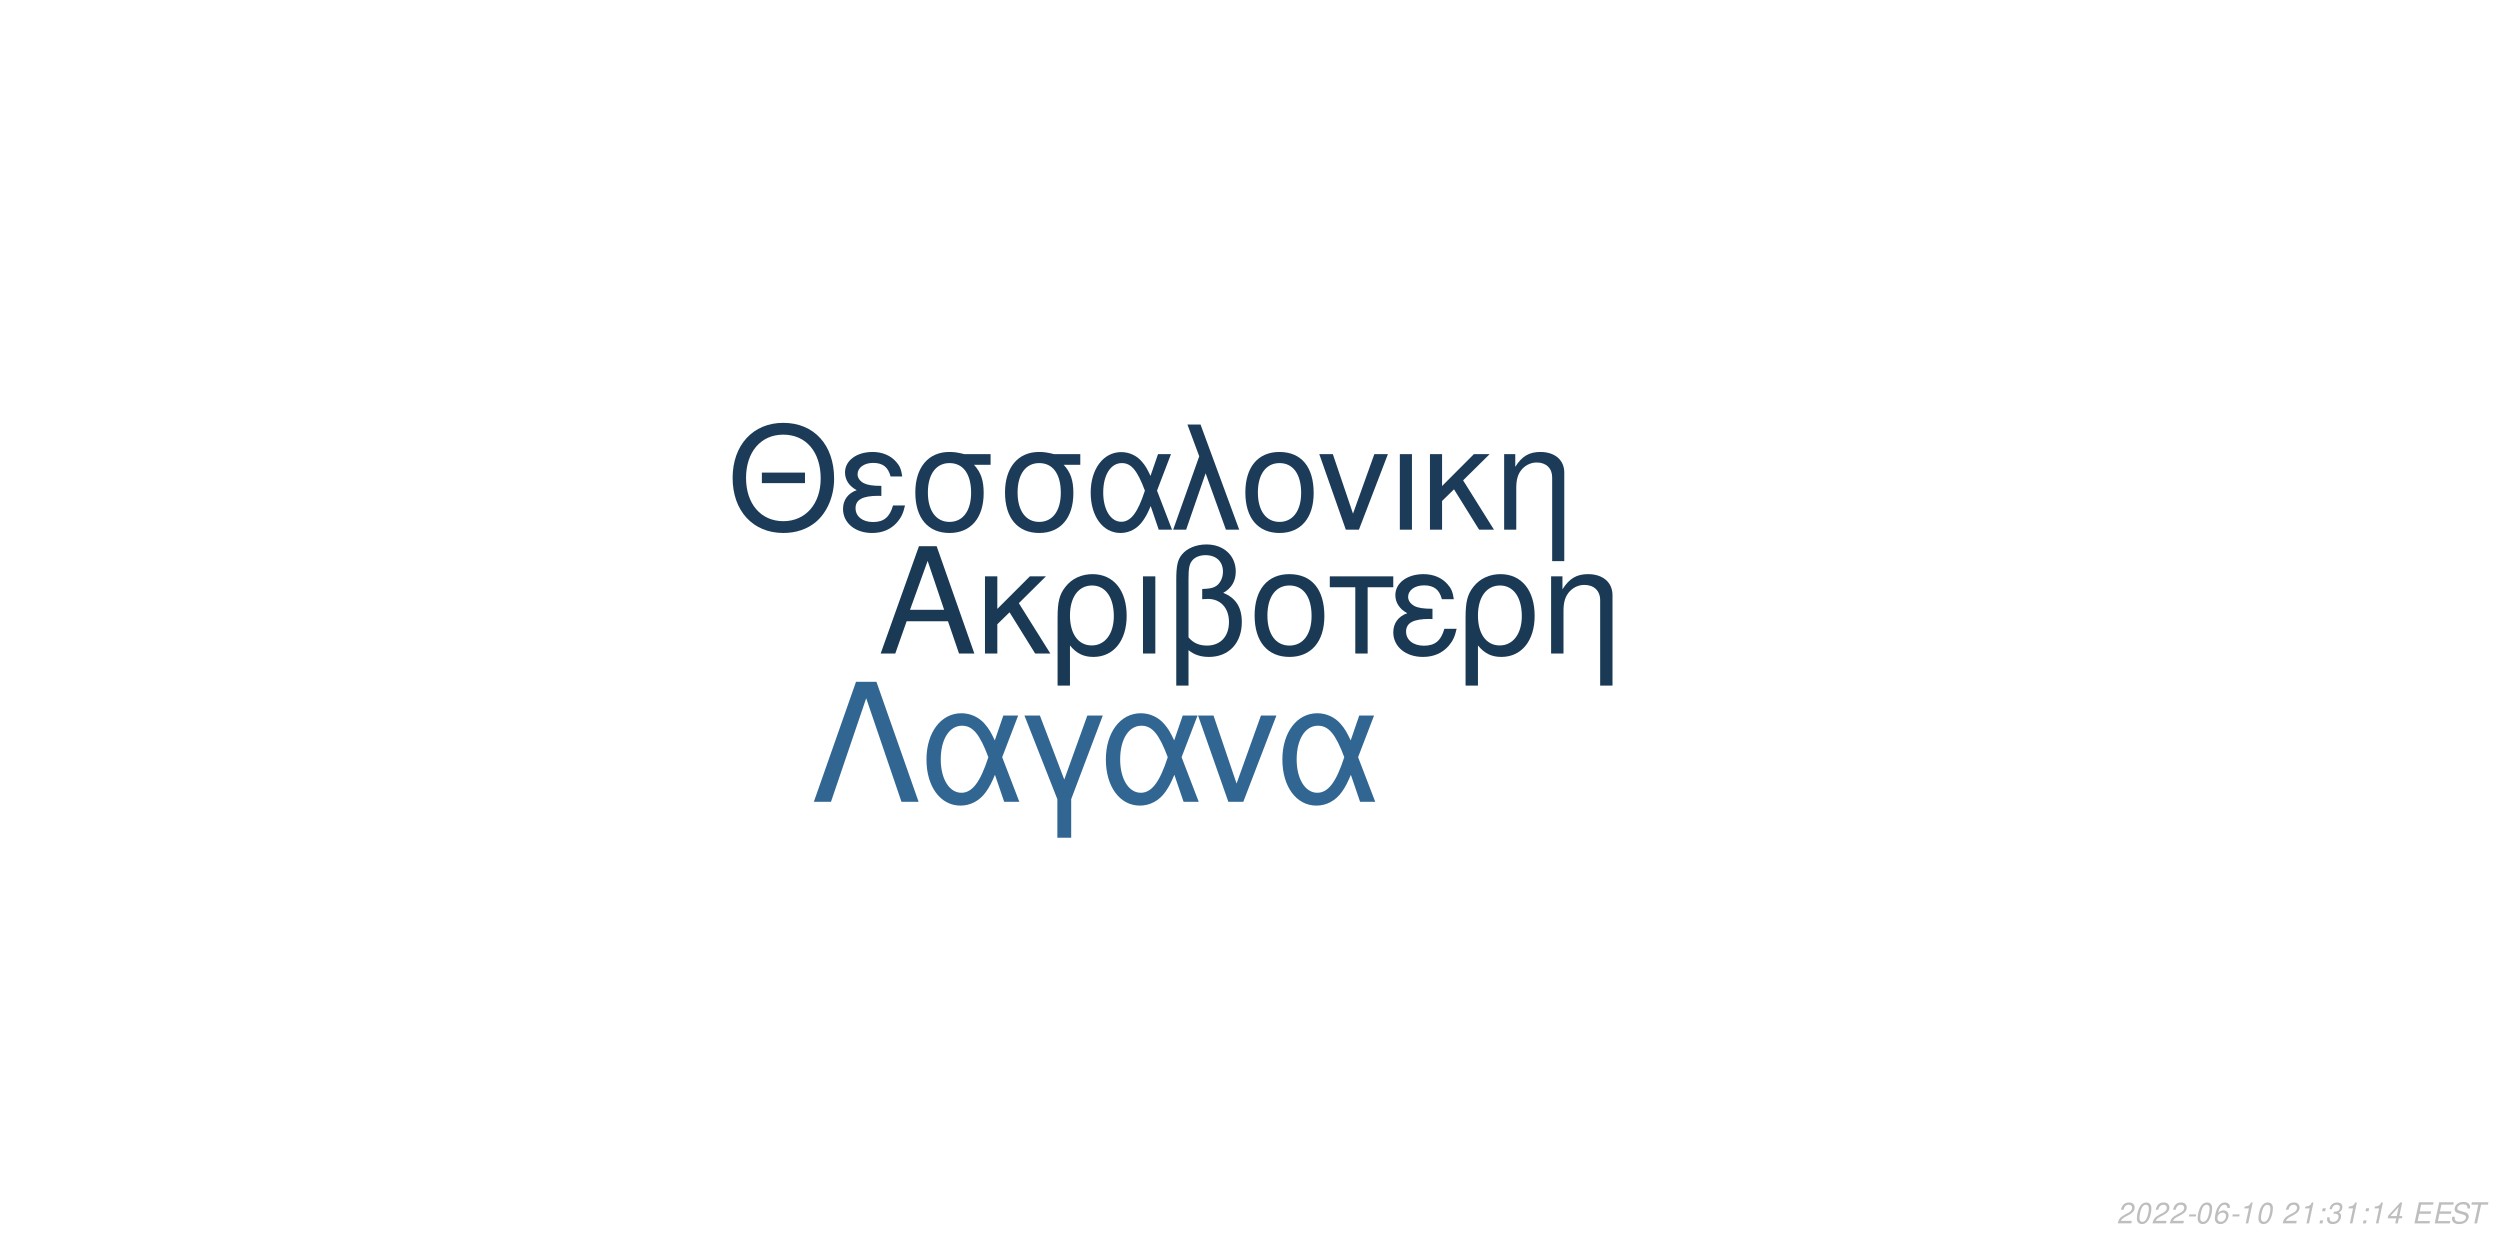
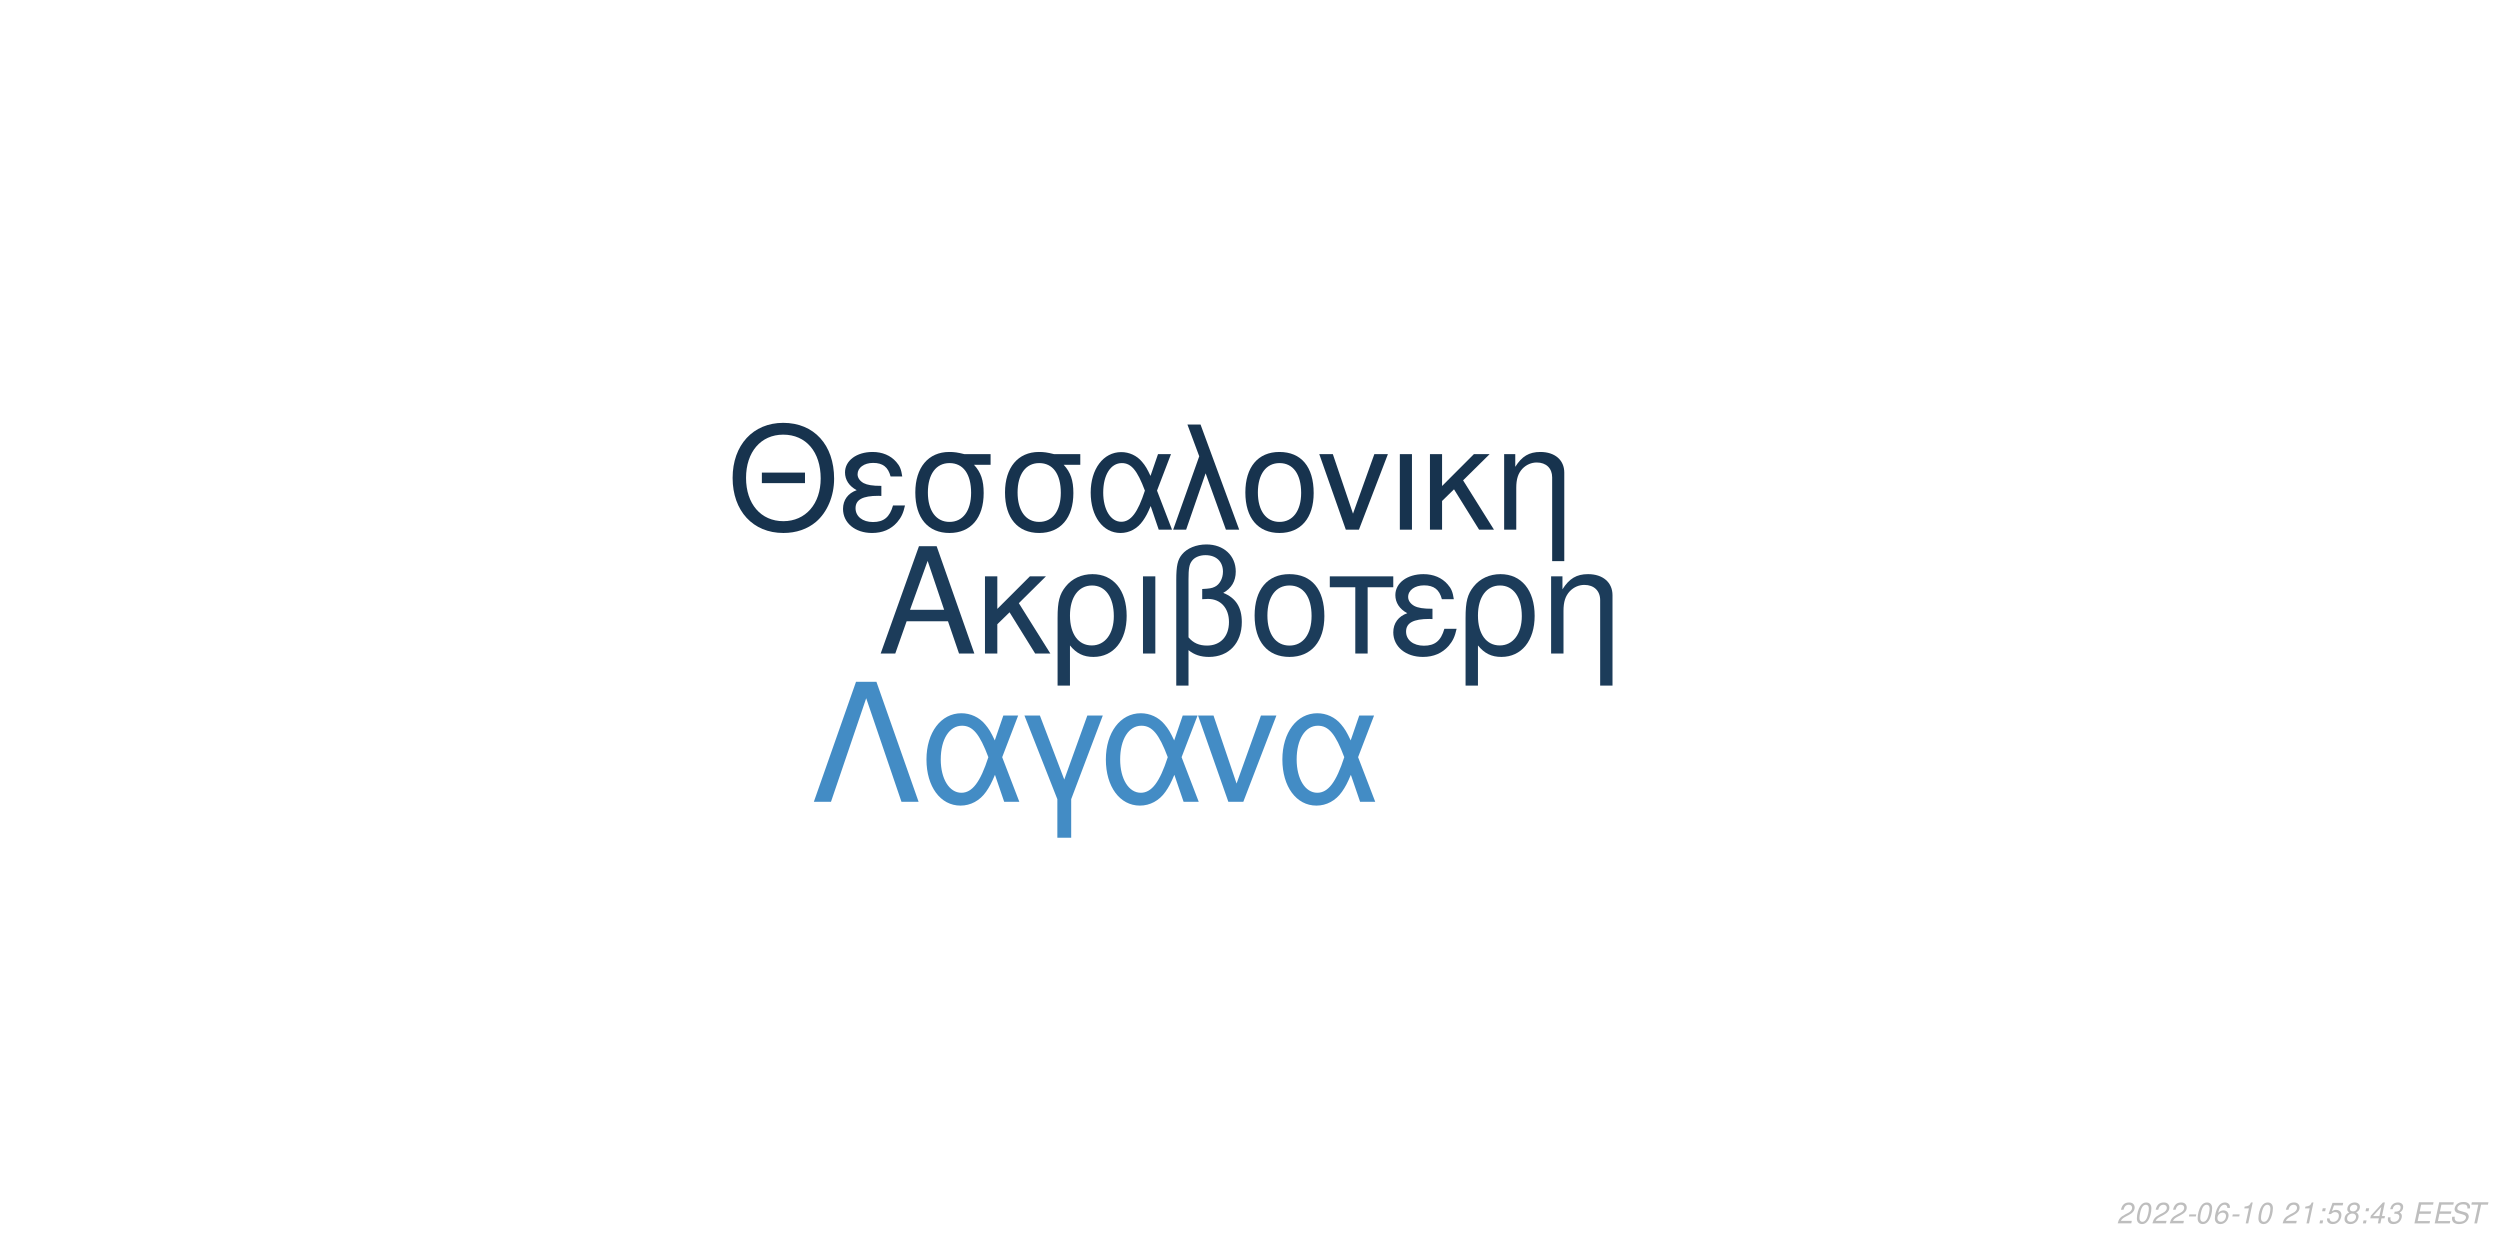
<svg xmlns="http://www.w3.org/2000/svg" xmlns:xlink="http://www.w3.org/1999/xlink" width="864pt" height="432pt" viewBox="0 0 864 432" version="1.1">
  <defs>
    <g>
      <symbol overflow="visible" id="glyph0-0">
        <path style="stroke:none;" d="" />
      </symbol>
      <symbol overflow="visible" id="glyph0-1">
        <path style="stroke:none;" d="M 24.125 -11.141 L 27.938 0 L 33.234 0 L 20.203 -37.094 L 14.094 -37.094 L 0.859 0 L 5.906 0 L 9.828 -11.141 Z M 22.797 -15.109 L 11 -15.109 L 17.094 -32.016 Z M 22.797 -15.109 " />
      </symbol>
      <symbol overflow="visible" id="glyph0-2">
        <path style="stroke:none;" d="M 7.172 -15.422 L 7.172 -26.672 L 2.906 -26.672 L 2.906 0 L 7.172 0 L 7.172 -10.125 L 11.406 -14.25 L 20.25 0 L 25.5 0 L 14.609 -17.406 L 23.969 -26.672 L 18.422 -26.672 Z M 7.172 -15.422 " />
      </symbol>
      <symbol overflow="visible" id="glyph0-3">
        <path style="stroke:none;" d="M 3 11.094 L 7.281 11.094 L 7.281 -2.797 C 9.516 -0.047 11.953 1.172 15.375 1.172 C 22.344 1.172 26.875 -4.422 26.875 -13.031 C 26.875 -21.891 22.297 -27.438 15.062 -27.438 C 11.297 -27.438 7.984 -25.906 5.797 -23.156 C 3.672 -20.516 3 -17.969 3 -12.359 Z M 14.906 -23.516 C 19.547 -23.516 22.438 -19.438 22.438 -12.922 C 22.438 -6.812 19.391 -2.797 14.812 -2.797 C 10.172 -2.797 7.281 -6.766 7.281 -13.125 C 7.281 -19.484 10.234 -23.516 14.906 -23.516 Z M 14.906 -23.516 " />
      </symbol>
      <symbol overflow="visible" id="glyph0-4">
        <path style="stroke:none;" d="M 3.516 0 L 7.781 0 L 7.781 -26.672 L 3.516 -26.672 Z M 3.516 0 " />
      </symbol>
      <symbol overflow="visible" id="glyph0-5">
        <path style="stroke:none;" d="M 4.016 11.094 L 8.25 11.094 L 8.25 -1.172 C 10.172 0.406 12.422 1.172 15.312 1.172 C 22.188 1.172 26.672 -3.609 26.672 -10.891 C 26.672 -15.984 24.578 -19.234 20.25 -20.969 C 23.109 -22.547 24.578 -25.031 24.578 -28.344 C 24.578 -33.844 20.406 -37.703 14.453 -37.703 C 10.938 -37.703 7.734 -36.391 6 -34.25 C 4.484 -32.422 4.016 -30.328 4.016 -25.391 Z M 8.25 -25.656 C 8.25 -29.359 8.5 -30.844 9.469 -32.062 C 10.375 -33.281 12.156 -34 14.094 -34 C 17.812 -34 20.156 -31.812 20.156 -28.297 C 20.156 -25.953 18.984 -23.812 17.297 -23.047 C 16.281 -22.547 15.469 -22.438 12.984 -22.297 L 12.984 -18.781 C 13.734 -18.828 14.344 -18.875 14.969 -18.875 C 19.344 -18.875 22.234 -15.719 22.234 -10.891 C 22.234 -5.906 19.281 -2.75 14.656 -2.75 C 11.953 -2.75 9.922 -3.609 8.25 -5.594 Z M 8.25 -25.656 " />
      </symbol>
      <symbol overflow="visible" id="glyph0-6">
        <path style="stroke:none;" d="M 14.094 -27.438 C 6.562 -27.438 2.094 -22.094 2.094 -13.125 C 2.094 -4.125 6.562 1.172 14.141 1.172 C 21.672 1.172 26.203 -4.172 26.203 -12.922 C 26.203 -22.188 21.828 -27.438 14.094 -27.438 Z M 14.141 -23.516 C 18.938 -23.516 21.781 -19.594 21.781 -12.984 C 21.781 -6.672 18.828 -2.75 14.141 -2.75 C 9.422 -2.75 6.516 -6.672 6.516 -13.125 C 6.516 -19.594 9.422 -23.516 14.141 -23.516 Z M 14.141 -23.516 " />
      </symbol>
      <symbol overflow="visible" id="glyph0-7">
        <path style="stroke:none;" d="M 7.891 0 L 12.156 0 L 12.156 -22.906 L 21.016 -22.906 L 21.016 -26.672 L -0.922 -26.672 L -0.922 -22.906 L 7.891 -22.906 Z M 7.891 0 " />
      </symbol>
      <symbol overflow="visible" id="glyph0-8">
        <path style="stroke:none;" d="M 14.562 -15.469 C 11.344 -15.469 9.562 -15.781 8.297 -16.438 C 6.922 -17.203 6.156 -18.328 6.156 -19.547 C 6.156 -21.891 8.453 -23.562 11.656 -23.562 C 15.062 -23.562 16.953 -22.094 17.812 -18.781 L 21.938 -18.781 C 21.578 -21.266 21.062 -22.5 19.797 -23.922 C 17.812 -26.203 14.906 -27.438 11.453 -27.438 C 5.797 -27.438 1.734 -24.375 1.734 -20.203 C 1.734 -17.609 3.156 -15.375 5.859 -13.938 C 2.797 -12.875 1.016 -10.484 1.016 -7.328 C 1.016 -2.391 5.297 1.172 11.25 1.172 C 14.969 1.172 17.906 -0.109 20.156 -2.641 C 21.578 -4.328 22.297 -5.797 22.906 -8.547 L 18.672 -8.547 C 17.5 -4.422 15.422 -2.703 11.609 -2.703 C 7.938 -2.703 5.438 -4.688 5.438 -7.578 C 5.438 -10.578 7.938 -11.953 13.484 -11.953 C 13.641 -11.953 14.094 -11.953 14.562 -11.906 Z M 14.562 -15.469 " />
      </symbol>
      <symbol overflow="visible" id="glyph0-9">
        <path style="stroke:none;" d="M 3.562 -26.672 L 3.562 0 L 7.844 0 L 7.844 -14.703 C 7.844 -17.906 8.5 -19.891 10.031 -21.531 C 11.406 -22.953 13.188 -23.719 15.062 -23.719 C 18.375 -23.719 20.516 -21.672 20.516 -18.469 L 20.516 11.094 L 24.781 11.094 L 24.781 -20.156 C 24.781 -24.578 21.469 -27.438 16.328 -27.438 C 12.359 -27.438 9.828 -25.906 7.484 -22.188 L 7.484 -26.672 Z M 3.562 -26.672 " />
      </symbol>
      <symbol overflow="visible" id="glyph1-0">
        <path style="stroke:none;" d="" />
      </symbol>
      <symbol overflow="visible" id="glyph1-1">
        <path style="stroke:none;" d="M 26.859 -19.734 L 11.953 -19.734 L 11.953 -16.094 L 26.859 -16.094 Z M 19.328 -36.922 C 8.922 -36.922 1.844 -29.25 1.844 -17.891 C 1.844 -6.484 8.875 1.141 19.391 1.141 C 23.812 1.141 27.703 -0.203 30.641 -2.688 C 34.578 -6.031 36.922 -11.656 36.922 -17.594 C 36.922 -29.297 30 -36.922 19.328 -36.922 Z M 19.328 -32.844 C 27.203 -32.844 32.281 -26.906 32.281 -17.688 C 32.281 -8.922 27.062 -2.938 19.391 -2.938 C 11.609 -2.938 6.484 -8.922 6.484 -17.891 C 6.484 -26.859 11.609 -32.844 19.328 -32.844 Z M 19.328 -32.844 " />
      </symbol>
      <symbol overflow="visible" id="glyph1-2">
        <path style="stroke:none;" d="M 14.25 -15.141 C 11.109 -15.141 9.375 -15.453 8.125 -16.094 C 6.781 -16.844 6.031 -17.938 6.031 -19.141 C 6.031 -21.422 8.266 -23.078 11.406 -23.078 C 14.75 -23.078 16.594 -21.625 17.438 -18.391 L 21.469 -18.391 C 21.125 -20.828 20.625 -22.031 19.391 -23.422 C 17.438 -25.656 14.594 -26.859 11.219 -26.859 C 5.688 -26.859 1.688 -23.875 1.688 -19.781 C 1.688 -17.234 3.094 -15.047 5.734 -13.656 C 2.734 -12.609 1 -10.266 1 -7.172 C 1 -2.344 5.188 1.141 11.016 1.141 C 14.656 1.141 17.547 -0.094 19.734 -2.594 C 21.125 -4.234 21.828 -5.688 22.422 -8.375 L 18.281 -8.375 C 17.141 -4.328 15.094 -2.641 11.359 -2.641 C 7.766 -2.641 5.328 -4.578 5.328 -7.422 C 5.328 -10.359 7.766 -11.703 13.203 -11.703 C 13.359 -11.703 13.797 -11.703 14.25 -11.656 Z M 14.25 -15.141 " />
      </symbol>
      <symbol overflow="visible" id="glyph1-3">
        <path style="stroke:none;" d="M 29 -26.109 L 19.938 -26.109 C 17.594 -26.703 16.438 -26.859 14.703 -26.859 C 7.469 -26.859 2.984 -21.469 2.984 -12.859 C 2.984 -4.031 7.375 1.141 14.797 1.141 C 22.172 1.141 26.609 -4.078 26.609 -12.656 C 26.609 -17.047 25.656 -19.828 23.266 -22.422 L 29 -22.422 Z M 14.797 -23.016 C 19.531 -23.016 22.266 -19.234 22.266 -12.75 C 22.266 -6.531 19.438 -2.688 14.797 -2.688 C 10.172 -2.688 7.328 -6.531 7.328 -12.859 C 7.328 -19.188 10.172 -23.016 14.797 -23.016 Z M 14.797 -23.016 " />
      </symbol>
      <symbol overflow="visible" id="glyph1-4">
        <path style="stroke:none;" d="M 29.344 -26.109 L 24.859 -26.109 L 22.266 -18.578 C 21.125 -21.031 20.484 -22.125 19.328 -23.469 C 17.547 -25.609 14.906 -26.812 12.156 -26.812 C 5.984 -26.812 1.594 -20.984 1.594 -12.812 C 1.594 -4.578 5.828 1.141 11.906 1.141 C 14.953 1.141 17.734 -0.344 19.625 -3.047 C 20.672 -4.531 21.281 -5.688 22.328 -8.172 L 25.109 0 L 29.703 0 L 24.516 -13.5 Z M 20.328 -13.5 C 17.891 -5.922 15.453 -2.734 12.156 -2.734 C 8.516 -2.734 5.922 -6.922 5.922 -12.812 C 5.922 -18.938 8.516 -23.016 12.359 -23.016 C 15.594 -23.016 17.688 -20.531 20.328 -13.5 Z M 20.328 -13.5 " />
      </symbol>
      <symbol overflow="visible" id="glyph1-5">
        <path style="stroke:none;" d="M 1.094 0 L 5.578 0 L 12.312 -19.484 L 19.328 0 L 23.922 0 L 10.562 -36.328 L 6.031 -36.328 L 10.109 -25.359 Z M 1.094 0 " />
      </symbol>
      <symbol overflow="visible" id="glyph1-6">
        <path style="stroke:none;" d="M 13.797 -26.859 C 6.422 -26.859 2.047 -21.625 2.047 -12.859 C 2.047 -4.031 6.422 1.141 13.859 1.141 C 21.234 1.141 25.656 -4.078 25.656 -12.656 C 25.656 -21.719 21.375 -26.859 13.797 -26.859 Z M 13.859 -23.016 C 18.531 -23.016 21.328 -19.188 21.328 -12.703 C 21.328 -6.531 18.438 -2.688 13.859 -2.688 C 9.219 -2.688 6.375 -6.531 6.375 -12.859 C 6.375 -19.188 9.219 -23.016 13.859 -23.016 Z M 13.859 -23.016 " />
      </symbol>
      <symbol overflow="visible" id="glyph1-7">
        <path style="stroke:none;" d="M 14.297 0 L 24.312 -26.109 L 19.625 -26.109 L 12.25 -5.531 L 5.281 -26.109 L 0.594 -26.109 L 9.766 0 Z M 14.297 0 " />
      </symbol>
      <symbol overflow="visible" id="glyph1-8">
        <path style="stroke:none;" d="M 3.438 0 L 7.625 0 L 7.625 -26.109 L 3.438 -26.109 Z M 3.438 0 " />
      </symbol>
      <symbol overflow="visible" id="glyph1-9">
        <path style="stroke:none;" d="M 7.031 -15.094 L 7.031 -26.109 L 2.844 -26.109 L 2.844 0 L 7.031 0 L 7.031 -9.922 L 11.156 -13.953 L 19.828 0 L 24.969 0 L 14.297 -17.047 L 23.469 -26.109 L 18.031 -26.109 Z M 7.031 -15.094 " />
      </symbol>
      <symbol overflow="visible" id="glyph1-10">
        <path style="stroke:none;" d="M 3.484 -26.109 L 3.484 0 L 7.672 0 L 7.672 -14.406 C 7.672 -17.547 8.328 -19.484 9.812 -21.078 C 11.156 -22.469 12.906 -23.219 14.75 -23.219 C 17.984 -23.219 20.078 -21.234 20.078 -18.094 L 20.078 10.859 L 24.266 10.859 L 24.266 -19.734 C 24.266 -24.062 21.031 -26.859 16 -26.859 C 12.109 -26.859 9.609 -25.359 7.328 -21.719 L 7.328 -26.109 Z M 3.484 -26.109 " />
      </symbol>
      <symbol overflow="visible" id="glyph2-0">
        <path style="stroke:none;" d="" />
      </symbol>
      <symbol overflow="visible" id="glyph2-1">
        <path style="stroke:none;" d="M 22.531 -41.484 L 15.484 -41.484 L 0.906 0 L 6.828 0 L 19 -35.797 L 31.188 0 L 37.109 0 Z M 22.531 -41.484 " />
      </symbol>
      <symbol overflow="visible" id="glyph2-2">
        <path style="stroke:none;" d="M 33.516 -29.812 L 28.391 -29.812 L 25.438 -21.219 C 24.125 -24.016 23.391 -25.266 22.078 -26.797 C 20.031 -29.25 17.016 -30.609 13.891 -30.609 C 6.828 -30.609 1.828 -23.953 1.828 -14.625 C 1.828 -5.234 6.656 1.312 13.594 1.312 C 17.078 1.312 20.266 -0.391 22.422 -3.469 C 23.609 -5.172 24.297 -6.484 25.5 -9.328 L 28.688 0 L 33.922 0 L 28 -15.422 Z M 23.219 -15.422 C 20.422 -6.766 17.641 -3.125 13.891 -3.125 C 9.734 -3.125 6.766 -7.906 6.766 -14.625 C 6.766 -21.625 9.734 -26.297 14.109 -26.297 C 17.812 -26.297 20.203 -23.453 23.219 -15.422 Z M 23.219 -15.422 " />
      </symbol>
      <symbol overflow="visible" id="glyph2-3">
        <path style="stroke:none;" d="M 12.062 12.406 L 16.844 12.406 L 16.844 -0.906 L 27.766 -29.812 L 22.422 -29.812 L 14.453 -7.688 L 6.031 -29.812 L 0.688 -29.812 L 12.062 -0.906 Z M 12.062 12.406 " />
      </symbol>
      <symbol overflow="visible" id="glyph2-4">
        <path style="stroke:none;" d="M 16.328 0 L 27.766 -29.812 L 22.422 -29.812 L 14 -6.312 L 6.031 -29.812 L 0.688 -29.812 L 11.156 0 Z M 16.328 0 " />
      </symbol>
      <symbol overflow="visible" id="glyph3-0">
        <path style="stroke:none;" d="" />
      </symbol>
      <symbol overflow="visible" id="glyph3-1">
        <path style="stroke:none;" d="M 5.234 -0.875 L 1.469 -0.875 C 1.641 -1.375 2.203 -1.891 3.109 -2.344 L 4.234 -2.938 C 5.562 -3.625 6.219 -4.469 6.219 -5.484 C 6.219 -5.938 6.062 -6.359 5.797 -6.656 C 5.469 -7.047 4.984 -7.234 4.312 -7.234 C 2.766 -7.234 1.891 -6.453 1.484 -4.734 L 2.375 -4.734 C 2.484 -5.188 2.609 -5.484 2.797 -5.75 C 3.094 -6.203 3.609 -6.453 4.188 -6.453 C 4.891 -6.453 5.344 -6.031 5.344 -5.375 C 5.344 -4.703 4.859 -4.094 4.016 -3.656 L 2.984 -3.125 C 1.234 -2.188 0.797 -1.656 0.344 -0.016 L 5.047 -0.016 Z M 5.234 -0.875 " />
      </symbol>
      <symbol overflow="visible" id="glyph3-2">
        <path style="stroke:none;" d="M 4.203 -7.234 C 3.375 -7.234 2.688 -6.812 2.125 -5.984 C 1.484 -5.047 0.984 -3.188 0.984 -1.734 C 0.984 -1.109 1.172 -0.562 1.484 -0.266 C 1.797 0.047 2.281 0.234 2.766 0.234 C 3.625 0.234 4.281 -0.156 4.859 -1.016 C 5.516 -1.953 6 -3.797 6 -5.266 C 6 -6.5 5.328 -7.234 4.203 -7.234 Z M 4.094 -6.453 C 4.734 -6.453 5.125 -5.984 5.125 -5.156 C 5.125 -4.203 4.781 -2.625 4.406 -1.812 C 3.984 -0.938 3.516 -0.547 2.875 -0.547 C 2.25 -0.547 1.875 -1.031 1.875 -1.828 C 1.875 -2.797 2.203 -4.344 2.594 -5.203 C 2.984 -6.047 3.453 -6.453 4.094 -6.453 Z M 4.094 -6.453 " />
      </symbol>
      <symbol overflow="visible" id="glyph3-3">
        <path style="stroke:none;" d="M 3.516 -3.125 L 1.125 -3.125 L 0.969 -2.406 L 3.359 -2.406 Z M 3.516 -3.125 " />
      </symbol>
      <symbol overflow="visible" id="glyph3-4">
        <path style="stroke:none;" d="M 6.125 -5.344 L 6.141 -5.625 C 6.141 -6.609 5.453 -7.234 4.391 -7.234 C 3.438 -7.234 2.641 -6.719 2.016 -5.703 C 1.422 -4.781 0.938 -2.953 0.938 -1.688 C 0.938 -0.516 1.688 0.234 2.859 0.234 C 3.703 0.234 4.438 -0.156 5 -0.875 C 5.406 -1.422 5.672 -2.156 5.672 -2.766 C 5.672 -3.812 4.969 -4.5 3.906 -4.5 C 3.234 -4.5 2.672 -4.234 2.094 -3.625 C 2.406 -5.375 3.234 -6.453 4.25 -6.453 C 4.703 -6.453 5.062 -6.234 5.172 -5.844 C 5.203 -5.719 5.234 -5.578 5.25 -5.344 Z M 3.656 -3.734 C 4.344 -3.734 4.797 -3.281 4.797 -2.625 C 4.797 -1.469 3.984 -0.547 2.984 -0.547 C 2.297 -0.547 1.812 -1.047 1.812 -1.766 C 1.812 -2.859 2.625 -3.734 3.656 -3.734 Z M 3.656 -3.734 " />
      </symbol>
      <symbol overflow="visible" id="glyph3-5">
        <path style="stroke:none;" d="M 3.703 -5.188 L 2.594 0 L 3.469 0 L 5.016 -7.234 L 4.438 -7.234 C 3.906 -6.156 3.688 -6.016 2.234 -5.812 L 2.109 -5.188 Z M 3.703 -5.188 " />
      </symbol>
      <symbol overflow="visible" id="glyph3-6">
        <path style="stroke:none;" d="" />
      </symbol>
      <symbol overflow="visible" id="glyph3-7">
        <path style="stroke:none;" d="M 2.359 -1.031 L 1.312 -1.031 L 1.094 0 L 2.141 0 Z M 3.266 -5.234 L 2.219 -5.234 L 2 -4.203 L 3.047 -4.203 Z M 3.266 -5.234 " />
      </symbol>
      <symbol overflow="visible" id="glyph3-8">
+         <path style="stroke:none;" d="M 6.297 -7.094 L 2.594 -7.094 L 1.234 -3.234 L 2.047 -3.234 C 2.656 -3.766 2.938 -3.906 3.531 -3.906 C 4.328 -3.906 4.797 -3.453 4.797 -2.688 C 4.797 -1.438 3.969 -0.547 2.828 -0.547 C 2.031 -0.547 1.609 -0.938 1.578 -1.734 L 0.703 -1.734 L 0.703 -1.516 C 0.703 -0.938 0.844 -0.547 1.188 -0.266 C 1.562 0.062 2.078 0.234 2.703 0.234 C 3.656 0.234 4.391 -0.156 4.984 -0.922 C 5.422 -1.5 5.672 -2.234 5.672 -2.953 C 5.672 -4 4.938 -4.672 3.812 -4.672 C 3.328 -4.672 2.906 -4.547 2.406 -4.234 L 3.109 -6.219 L 6.109 -6.219 Z M 6.297 -7.094 " />
+       </symbol>
+       <symbol overflow="visible" id="glyph3-9">
+         <path style="stroke:none;" d="M 4.766 -3.797 C 5.078 -3.969 5.234 -4.078 5.438 -4.234 C 5.812 -4.594 6.062 -5.172 6.062 -5.734 C 6.062 -6.625 5.344 -7.234 4.266 -7.234 C 2.812 -7.234 1.703 -6.219 1.703 -4.875 C 1.703 -4.406 1.875 -4.125 2.359 -3.812 C 1.297 -3.312 0.75 -2.516 0.75 -1.469 C 0.75 -0.438 1.547 0.234 2.812 0.234 C 3.656 0.234 4.359 -0.094 4.938 -0.734 C 5.359 -1.234 5.609 -1.859 5.609 -2.438 C 5.609 -3.047 5.312 -3.516 4.766 -3.797 Z M 4.109 -6.453 C 4.797 -6.453 5.188 -6.125 5.188 -5.578 C 5.188 -5.266 5.062 -4.922 4.859 -4.672 C 4.562 -4.312 4.188 -4.156 3.656 -4.156 C 2.984 -4.156 2.594 -4.453 2.594 -4.984 C 2.594 -5.859 3.203 -6.453 4.109 -6.453 Z M 3.453 -3.406 C 4.234 -3.406 4.734 -2.984 4.734 -2.312 C 4.734 -1.312 3.922 -0.547 2.875 -0.547 C 2.125 -0.547 1.625 -0.969 1.625 -1.625 C 1.625 -2.609 2.438 -3.406 3.453 -3.406 Z M 3.453 -3.406 " />
+       </symbol>
+       <symbol overflow="visible" id="glyph3-10">
+         <path style="stroke:none;" d="M 3.625 -1.75 L 3.266 0 L 4.141 0 L 4.516 -1.75 L 5.562 -1.75 L 5.734 -2.531 L 4.688 -2.531 L 5.688 -7.234 L 5.016 -7.234 L 0.844 -2.672 L 0.641 -1.75 Z M 3.797 -2.531 L 1.594 -2.531 L 4.469 -5.703 Z M 3.797 -2.531 " />
+       </symbol>
+       <symbol overflow="visible" id="glyph3-11">
        <path style="stroke:none;" d="M 2.922 -3.312 C 3.125 -3.344 3.234 -3.344 3.375 -3.344 C 4.203 -3.344 4.688 -3 4.688 -2.406 C 4.688 -1.312 3.906 -0.547 2.781 -0.547 C 2.047 -0.547 1.594 -0.938 1.594 -1.562 C 1.594 -1.719 1.609 -1.844 1.656 -2.094 L 0.766 -2.094 C 0.734 -1.797 0.719 -1.641 0.719 -1.469 C 0.719 -0.375 1.406 0.234 2.641 0.234 C 3.547 0.234 4.297 -0.078 4.812 -0.656 C 5.266 -1.156 5.562 -1.875 5.562 -2.547 C 5.562 -3.125 5.344 -3.453 4.797 -3.734 C 5.641 -4.234 6.016 -4.844 6.016 -5.734 C 6.016 -6.656 5.312 -7.234 4.203 -7.234 C 3.375 -7.234 2.672 -6.938 2.188 -6.375 C 1.891 -6.031 1.703 -5.641 1.516 -4.906 L 2.391 -4.906 C 2.5 -5.359 2.594 -5.594 2.734 -5.812 C 3.047 -6.234 3.516 -6.453 4.078 -6.453 C 4.734 -6.453 5.141 -6.125 5.141 -5.578 C 5.141 -5.188 5.016 -4.797 4.797 -4.547 C 4.516 -4.234 4 -4.062 3.266 -4.062 L 3.078 -4.062 Z M 2.922 -3.312 " />
      </symbol>
-       <symbol overflow="visible" id="glyph3-9">
-         <path style="stroke:none;" d="M 3.625 -1.75 L 3.266 0 L 4.141 0 L 4.516 -1.75 L 5.562 -1.75 L 5.734 -2.531 L 4.688 -2.531 L 5.688 -7.234 L 5.016 -7.234 L 0.844 -2.672 L 0.641 -1.75 Z M 3.797 -2.531 L 1.594 -2.531 L 4.469 -5.703 Z M 3.797 -2.531 " />
-       </symbol>
-       <symbol overflow="visible" id="glyph3-10">
+       <symbol overflow="visible" id="glyph3-12">
        <path style="stroke:none;" d="M 2.547 -3.312 L 6.5 -3.312 L 6.688 -4.141 L 2.719 -4.141 L 3.219 -6.469 L 7.344 -6.469 L 7.516 -7.297 L 2.453 -7.297 L 0.906 0 L 6.125 0 L 6.297 -0.812 L 2.016 -0.812 Z M 2.547 -3.312 " />
      </symbol>
-       <symbol overflow="visible" id="glyph3-11">
+       <symbol overflow="visible" id="glyph3-13">
        <path style="stroke:none;" d="M 7.062 -5.156 C 7.125 -5.438 7.141 -5.562 7.141 -5.703 C 7.141 -6.156 6.938 -6.594 6.594 -6.891 C 6.188 -7.25 5.656 -7.406 4.875 -7.406 C 3.844 -7.406 3.047 -7.125 2.5 -6.562 C 2.094 -6.141 1.781 -5.438 1.781 -4.922 C 1.781 -4.297 2.219 -3.766 2.891 -3.562 L 4.594 -3.094 C 5.406 -2.859 5.734 -2.578 5.734 -2.094 C 5.734 -1.781 5.547 -1.406 5.266 -1.141 C 4.844 -0.766 4.266 -0.578 3.453 -0.578 C 2.328 -0.578 1.812 -0.984 1.812 -1.906 C 1.812 -2.047 1.812 -2.125 1.844 -2.312 L 0.984 -2.312 C 0.906 -2.062 0.891 -1.906 0.891 -1.688 C 0.891 -0.484 1.797 0.234 3.297 0.234 C 4.359 0.234 5.234 -0.062 5.812 -0.609 C 6.344 -1.078 6.688 -1.797 6.688 -2.375 C 6.688 -2.641 6.609 -2.906 6.453 -3.156 C 6.234 -3.5 5.938 -3.703 5.469 -3.828 L 3.75 -4.312 C 2.984 -4.547 2.734 -4.734 2.734 -5.188 C 2.734 -5.547 2.875 -5.844 3.188 -6.109 C 3.547 -6.438 4.031 -6.594 4.703 -6.594 C 5.266 -6.594 5.688 -6.484 5.906 -6.297 C 6.094 -6.125 6.219 -5.797 6.219 -5.516 C 6.219 -5.422 6.203 -5.344 6.188 -5.156 Z M 7.062 -5.156 " />
      </symbol>
-       <symbol overflow="visible" id="glyph3-12">
+       <symbol overflow="visible" id="glyph3-14">
        <path style="stroke:none;" d="M 4.938 -6.469 L 7.312 -6.469 L 7.484 -7.297 L 1.75 -7.297 L 1.578 -6.469 L 3.984 -6.469 L 2.609 0 L 3.547 0 Z M 4.938 -6.469 " />
      </symbol>
    </g>
  </defs>
  <g id="surface1">
    <rect x="0" y="0" width="864" height="432" style="fill:rgb(100%,100%,100%);fill-opacity:1;stroke:none;" />
-     <g style="fill:rgb(10.196%,22.353%,33.333%);fill-opacity:1;">
+     <g style="fill:rgb(10.98%,23.529%,35.294%);fill-opacity:1;">
      <use xlink:href="#glyph0-1" x="303.5" y="225.861" />
      <use xlink:href="#glyph0-2" x="337.5" y="225.861" />
      <use xlink:href="#glyph0-3" x="362.5" y="225.861" />
      <use xlink:href="#glyph0-4" x="391.5" y="225.861" />
      <use xlink:href="#glyph0-5" x="402.5" y="225.861" />
      <use xlink:href="#glyph0-6" x="431.5" y="225.861" />
      <use xlink:href="#glyph0-7" x="460.5" y="225.861" />
      <use xlink:href="#glyph0-8" x="480.5" y="225.861" />
      <use xlink:href="#glyph0-3" x="503.5" y="225.861" />
      <use xlink:href="#glyph0-9" x="532.5" y="225.861" />
    </g>
-     <g style="fill:rgb(10.588%,23.137%,34.902%);fill-opacity:1;">
+     <g style="fill:rgb(9.02%,20%,30.588%);fill-opacity:1;">
      <use xlink:href="#glyph1-1" x="251.348" y="183.058" />
      <use xlink:href="#glyph1-2" x="290.348" y="183.058" />
      <use xlink:href="#glyph1-3" x="313.348" y="183.058" />
      <use xlink:href="#glyph1-3" x="344.348" y="183.058" />
      <use xlink:href="#glyph1-4" x="375.348" y="183.058" />
      <use xlink:href="#glyph1-5" x="404.348" y="183.058" />
      <use xlink:href="#glyph1-6" x="428.348" y="183.058" />
      <use xlink:href="#glyph1-7" x="455.348" y="183.058" />
      <use xlink:href="#glyph1-8" x="480.348" y="183.058" />
      <use xlink:href="#glyph1-9" x="491.348" y="183.058" />
      <use xlink:href="#glyph1-10" x="516.348" y="183.058" />
    </g>
-     <g style="fill:rgb(19.216%,40%,57.255%);fill-opacity:1;">
+     <g style="fill:rgb(26.275%,54.902%,77.255%);fill-opacity:1;">
      <use xlink:href="#glyph2-1" x="280.359" y="277.105" />
      <use xlink:href="#glyph2-2" x="318.359" y="277.105" />
      <use xlink:href="#glyph2-3" x="353.359" y="277.105" />
      <use xlink:href="#glyph2-2" x="380.359" y="277.105" />
      <use xlink:href="#glyph2-4" x="413.359" y="277.105" />
      <use xlink:href="#glyph2-2" x="441.359" y="277.105" />
    </g>
    <g style="fill:rgb(74.51%,74.51%,74.51%);fill-opacity:1;">
      <use xlink:href="#glyph3-1" x="731.52" y="422.81" />
      <use xlink:href="#glyph3-2" x="737.52" y="422.81" />
      <use xlink:href="#glyph3-1" x="743.52" y="422.81" />
      <use xlink:href="#glyph3-1" x="749.52" y="422.81" />
      <use xlink:href="#glyph3-3" x="755.52" y="422.81" />
      <use xlink:href="#glyph3-2" x="758.52" y="422.81" />
      <use xlink:href="#glyph3-4" x="764.52" y="422.81" />
      <use xlink:href="#glyph3-3" x="770.52" y="422.81" />
      <use xlink:href="#glyph3-5" x="773.52" y="422.81" />
      <use xlink:href="#glyph3-2" x="779.52" y="422.81" />
      <use xlink:href="#glyph3-6" x="785.52" y="422.81" />
      <use xlink:href="#glyph3-1" x="788.52" y="422.81" />
      <use xlink:href="#glyph3-5" x="794.52" y="422.81" />
      <use xlink:href="#glyph3-7" x="800.52" y="422.81" />
      <use xlink:href="#glyph3-8" x="803.52" y="422.81" />
-       <use xlink:href="#glyph3-5" x="809.52" y="422.81" />
+       <use xlink:href="#glyph3-9" x="809.52" y="422.81" />
      <use xlink:href="#glyph3-7" x="815.52" y="422.81" />
-       <use xlink:href="#glyph3-5" x="818.52" y="422.81" />
-       <use xlink:href="#glyph3-9" x="824.52" y="422.81" />
+       <use xlink:href="#glyph3-10" x="818.52" y="422.81" />
+       <use xlink:href="#glyph3-11" x="824.52" y="422.81" />
      <use xlink:href="#glyph3-6" x="830.52" y="422.81" />
-       <use xlink:href="#glyph3-10" x="833.52" y="422.81" />
-       <use xlink:href="#glyph3-10" x="840.52" y="422.81" />
-       <use xlink:href="#glyph3-11" x="846.52" y="422.81" />
-       <use xlink:href="#glyph3-12" x="852.52" y="422.81" />
+       <use xlink:href="#glyph3-12" x="833.52" y="422.81" />
+       <use xlink:href="#glyph3-12" x="840.52" y="422.81" />
+       <use xlink:href="#glyph3-13" x="846.52" y="422.81" />
+       <use xlink:href="#glyph3-14" x="852.52" y="422.81" />
    </g>
  </g>
</svg>
